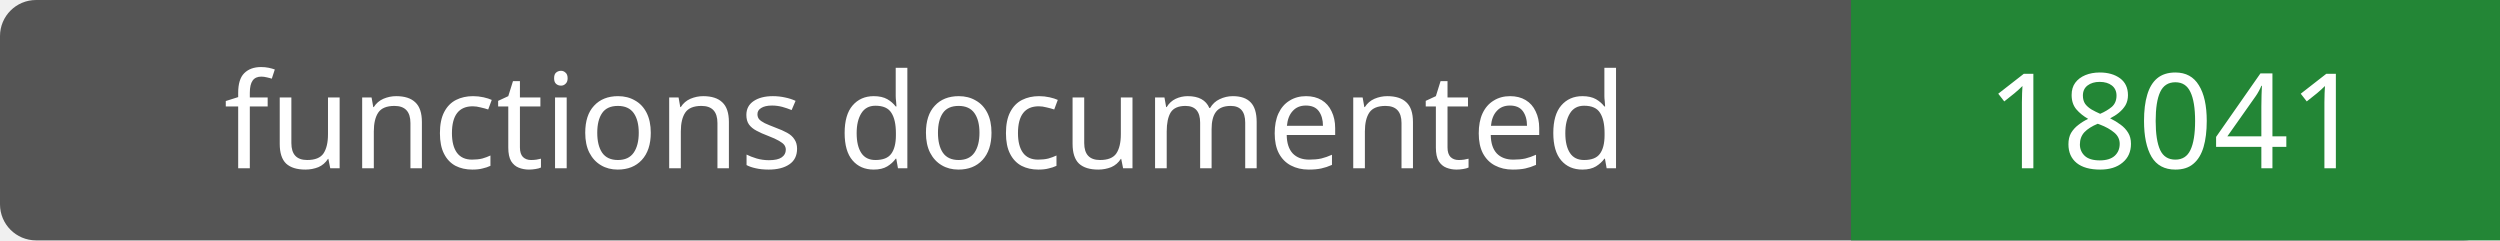
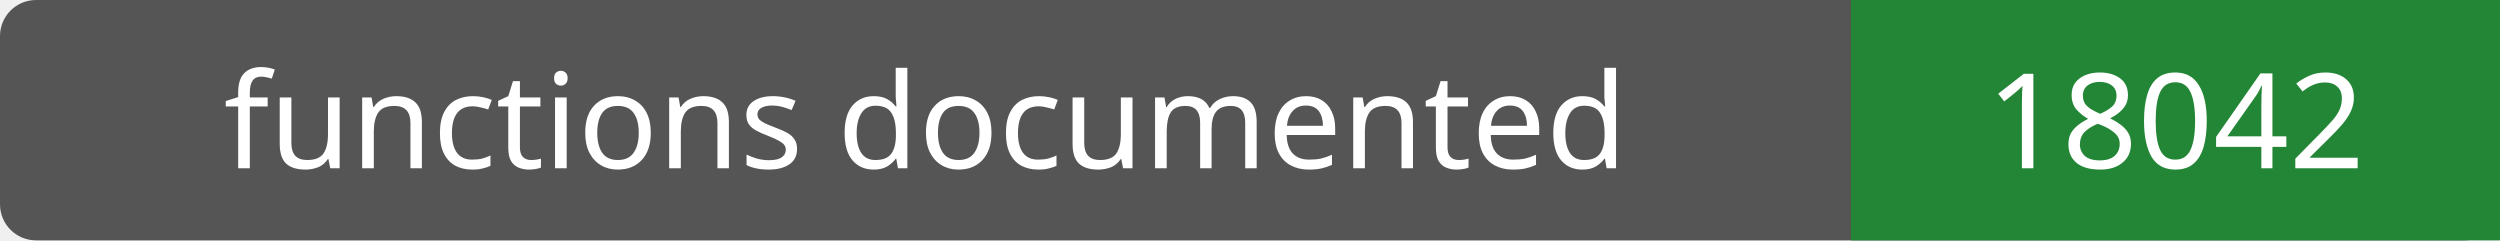
- <svg xmlns="http://www.w3.org/2000/svg" width="208" height="20" role="img" aria-label="functions documented: 18041">
+ <svg xmlns="http://www.w3.org/2000/svg" width="208" height="20" role="img" aria-label="functions documented: 18042">
  <rect width="208" height="20" rx="3" fill="#555" />
  <path fill="#238636" d="M154 0h54v20H154z" />
  <g fill="#fff" text-anchor="middle" font-family="Verdana,sans-serif" font-size="11">
    <text x="77.0" y="14">functions documented</text>
-     <text x="181.0" y="14">18041</text>
+     <text x="181.0" y="14">18042</text>
  </g>
</svg>
